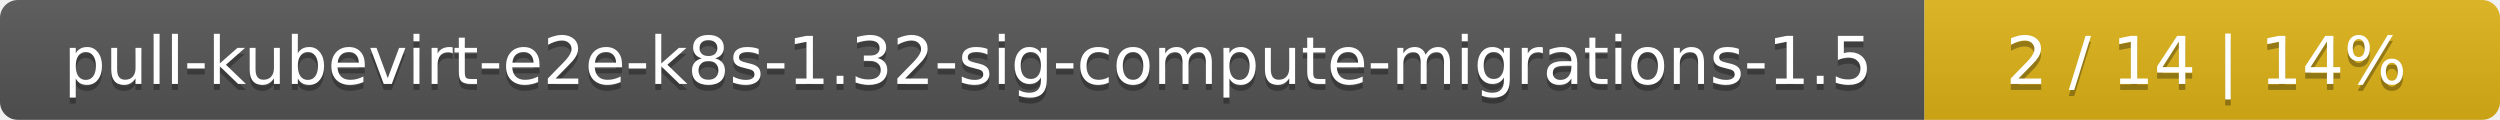
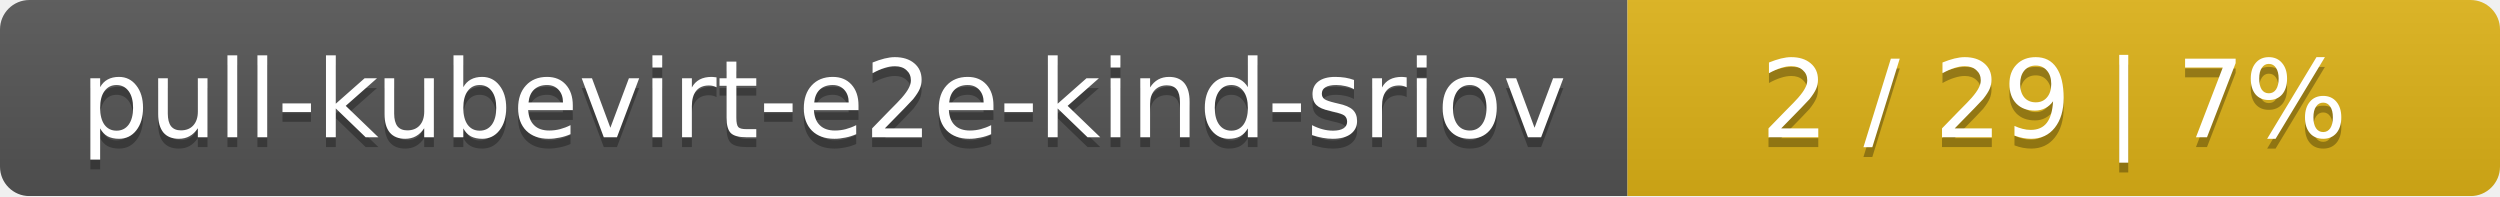
- <svg xmlns="http://www.w3.org/2000/svg" width="417" height="20">
+ <svg xmlns="http://www.w3.org/2000/svg" width="255" height="20">
  <linearGradient id="smooth" x2="0" y2="100%">
    <stop offset="0" stop-color="#bbb" stop-opacity=".1" />
    <stop offset="1" stop-opacity=".1" />
  </linearGradient>
  <mask id="round">
-     <rect width="417" height="20" rx="3" fill="#fff" />
+     <rect width="255" height="20" rx="3" fill="#fff" />
  </mask>
  <g mask="url(#round)">
-     <rect width="321" height="20" fill="#555" />
-     <rect x="321" width="96" height="20" fill="#dfb317" />
-     <rect width="417" height="20" fill="url(#smooth)" />
+     <rect width="166" height="20" fill="#555" />
+     <rect x="166" width="89" height="20" fill="#dfb317" />
+     <rect width="255" height="20" fill="url(#smooth)" />
  </g>
  <g fill="#fff" text-anchor="middle" font-family="DejaVu Sans,Verdana,Geneva,sans-serif" font-size="11">
-     <text x="161.5" y="15" fill="#010101" fill-opacity=".3">pull-kubevirt-e2e-k8s-1.32-sig-compute-migrations-1.5</text>
-     <text x="161.5" y="14">pull-kubevirt-e2e-k8s-1.32-sig-compute-migrations-1.5</text>
-     <text x="368" y="15" fill="#010101" fill-opacity=".3">2 / 14    |    14%</text>
-     <text x="368" y="14">2 / 14    |    14%</text>
+     <text x="84" y="15" fill="#010101" fill-opacity=".3">pull-kubevirt-e2e-kind-sriov</text>
+     <text x="84" y="14">pull-kubevirt-e2e-kind-sriov</text>
+     <text x="209.5" y="15" fill="#010101" fill-opacity=".3">2 / 29    |    7%</text>
+     <text x="209.5" y="14">2 / 29    |    7%</text>
  </g>
</svg>
